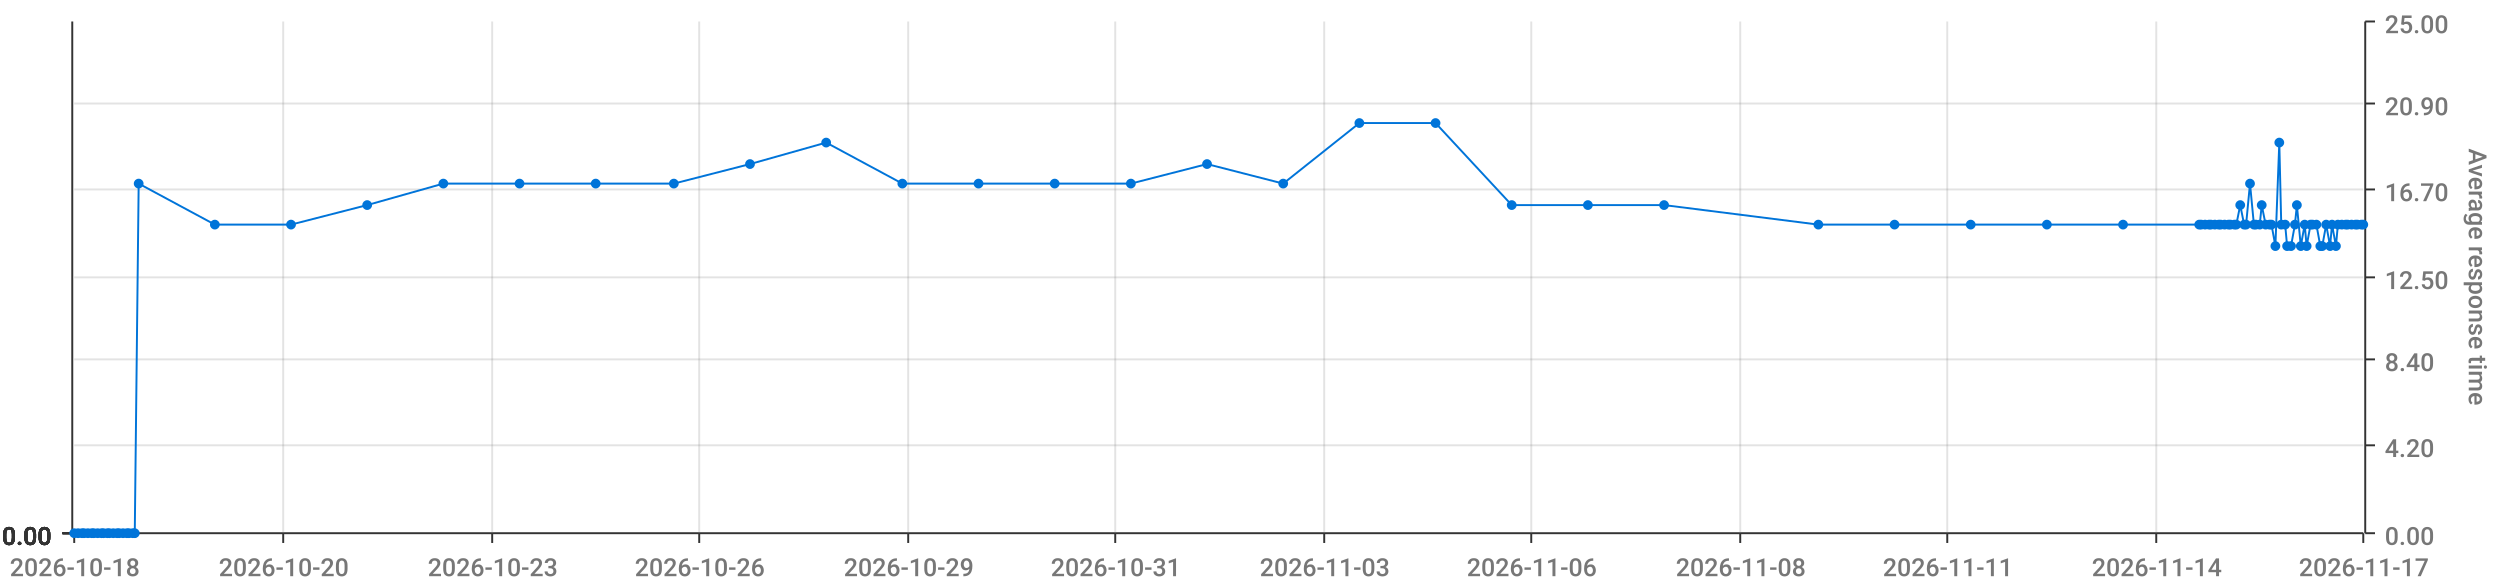
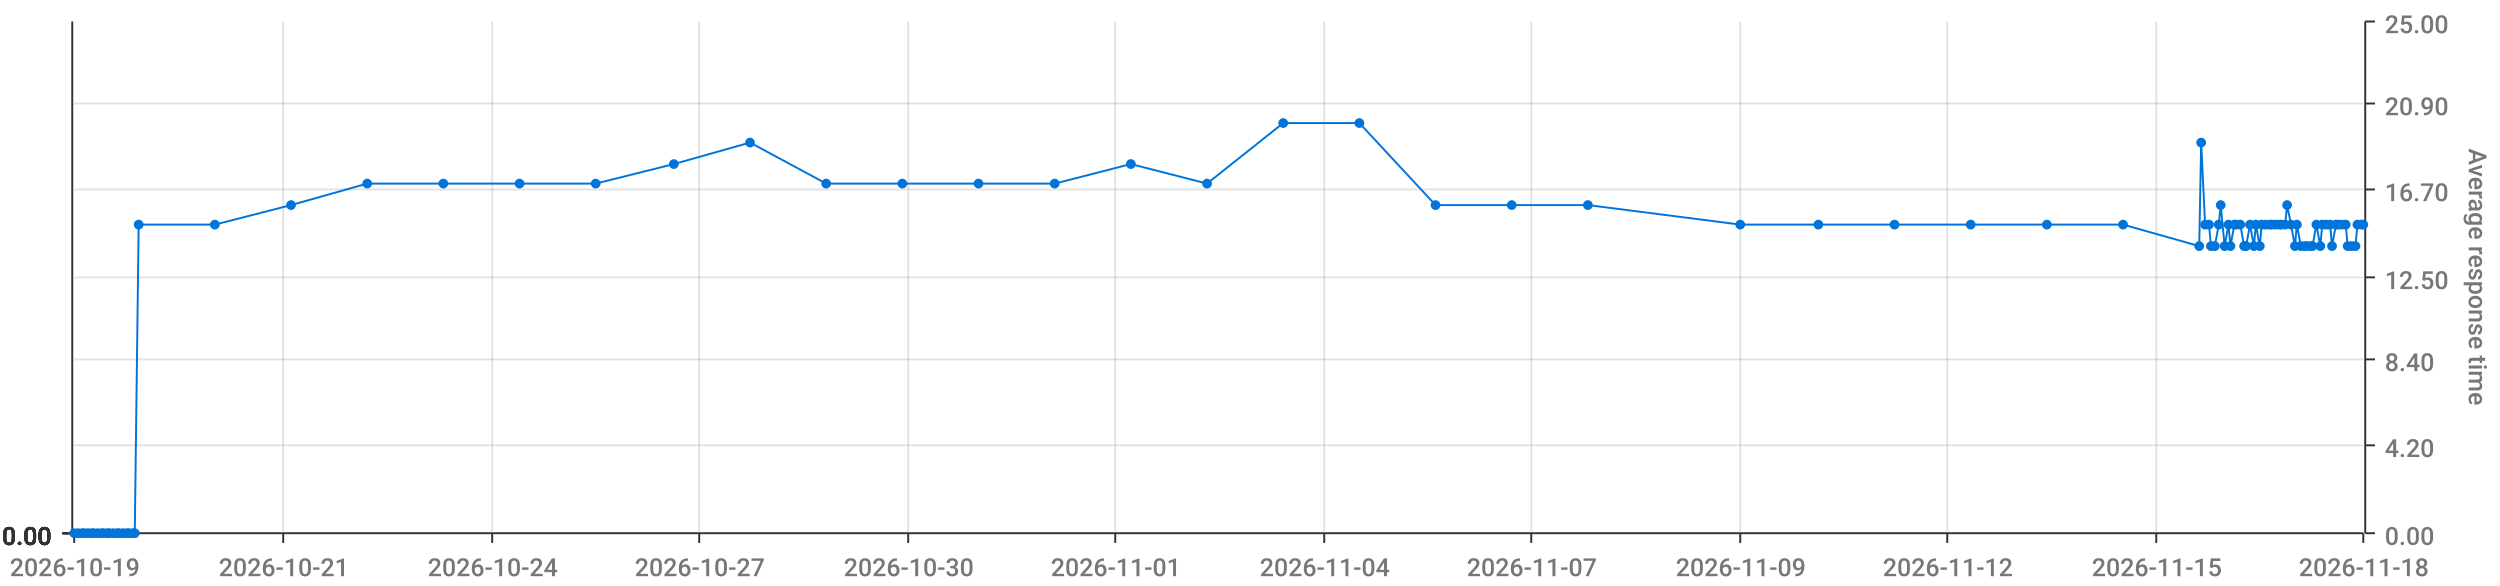
<svg xmlns="http://www.w3.org/2000/svg" viewBox="0 0 1280 300">
  <path d="M 0 0 L 1280 0 L 1280 300 L 0 300 L 0 0" style="stroke-width:0;stroke:rgba(255,255,255,1.0);fill:rgba(255,255,255,0.0)" />
  <path d="M 38 11 L 1210 11 L 1210 273 L 38 273 L 38 11" style="stroke-width:0;stroke:rgba(255,255,255,1.0);fill:rgba(255,255,255,0.0)" />
  <path d="M 38 273 L 1210 273" style="stroke-width:1;stroke:rgba(51,51,51,1.0);fill:rgba(255,255,255,0.0)" />
  <path d="M 38 273 L 38 278" style="stroke-width:1;stroke:rgba(51,51,51,1.0);fill:rgba(255,255,255,0.0)" />
-   <text x="5" y="295" style="stroke-width:0;stroke:none;fill:rgba(119,119,119,1.0);font-size:12.8px;font-family:'Roboto Medium',sans-serif">2026-10-18</text>
+   <text x="5" y="295" style="stroke-width:0;stroke:none;fill:rgba(119,119,119,1.0);font-size:12.8px;font-family:'Roboto Medium',sans-serif">2026-10-19</text>
  <path d="M 145 273 L 145 278" style="stroke-width:1;stroke:rgba(51,51,51,1.0);fill:rgba(255,255,255,0.0)" />
-   <text x="112" y="295" style="stroke-width:0;stroke:none;fill:rgba(119,119,119,1.0);font-size:12.8px;font-family:'Roboto Medium',sans-serif">2026-10-20</text>
+   <text x="112" y="295" style="stroke-width:0;stroke:none;fill:rgba(119,119,119,1.0);font-size:12.8px;font-family:'Roboto Medium',sans-serif">2026-10-21</text>
  <path d="M 252 273 L 252 278" style="stroke-width:1;stroke:rgba(51,51,51,1.0);fill:rgba(255,255,255,0.0)" />
-   <text x="219" y="295" style="stroke-width:0;stroke:none;fill:rgba(119,119,119,1.0);font-size:12.8px;font-family:'Roboto Medium',sans-serif">2026-10-23</text>
+   <text x="219" y="295" style="stroke-width:0;stroke:none;fill:rgba(119,119,119,1.0);font-size:12.8px;font-family:'Roboto Medium',sans-serif">2026-10-24</text>
  <path d="M 358 273 L 358 278" style="stroke-width:1;stroke:rgba(51,51,51,1.0);fill:rgba(255,255,255,0.0)" />
-   <text x="325" y="295" style="stroke-width:0;stroke:none;fill:rgba(119,119,119,1.0);font-size:12.8px;font-family:'Roboto Medium',sans-serif">2026-10-26</text>
+   <text x="325" y="295" style="stroke-width:0;stroke:none;fill:rgba(119,119,119,1.0);font-size:12.8px;font-family:'Roboto Medium',sans-serif">2026-10-27</text>
  <path d="M 465 273 L 465 278" style="stroke-width:1;stroke:rgba(51,51,51,1.0);fill:rgba(255,255,255,0.0)" />
-   <text x="432" y="295" style="stroke-width:0;stroke:none;fill:rgba(119,119,119,1.0);font-size:12.8px;font-family:'Roboto Medium',sans-serif">2026-10-29</text>
+   <text x="432" y="295" style="stroke-width:0;stroke:none;fill:rgba(119,119,119,1.0);font-size:12.8px;font-family:'Roboto Medium',sans-serif">2026-10-30</text>
  <path d="M 571 273 L 571 278" style="stroke-width:1;stroke:rgba(51,51,51,1.0);fill:rgba(255,255,255,0.0)" />
-   <text x="538" y="295" style="stroke-width:0;stroke:none;fill:rgba(119,119,119,1.0);font-size:12.8px;font-family:'Roboto Medium',sans-serif">2026-10-31</text>
+   <text x="538" y="295" style="stroke-width:0;stroke:none;fill:rgba(119,119,119,1.0);font-size:12.8px;font-family:'Roboto Medium',sans-serif">2026-11-01</text>
  <path d="M 678 273 L 678 278" style="stroke-width:1;stroke:rgba(51,51,51,1.0);fill:rgba(255,255,255,0.0)" />
-   <text x="645" y="295" style="stroke-width:0;stroke:none;fill:rgba(119,119,119,1.0);font-size:12.8px;font-family:'Roboto Medium',sans-serif">2026-11-03</text>
+   <text x="645" y="295" style="stroke-width:0;stroke:none;fill:rgba(119,119,119,1.0);font-size:12.8px;font-family:'Roboto Medium',sans-serif">2026-11-04</text>
  <path d="M 784 273 L 784 278" style="stroke-width:1;stroke:rgba(51,51,51,1.0);fill:rgba(255,255,255,0.0)" />
-   <text x="751" y="295" style="stroke-width:0;stroke:none;fill:rgba(119,119,119,1.0);font-size:12.8px;font-family:'Roboto Medium',sans-serif">2026-11-06</text>
+   <text x="751" y="295" style="stroke-width:0;stroke:none;fill:rgba(119,119,119,1.0);font-size:12.8px;font-family:'Roboto Medium',sans-serif">2026-11-07</text>
  <path d="M 891 273 L 891 278" style="stroke-width:1;stroke:rgba(51,51,51,1.0);fill:rgba(255,255,255,0.0)" />
-   <text x="858" y="295" style="stroke-width:0;stroke:none;fill:rgba(119,119,119,1.0);font-size:12.8px;font-family:'Roboto Medium',sans-serif">2026-11-08</text>
+   <text x="858" y="295" style="stroke-width:0;stroke:none;fill:rgba(119,119,119,1.0);font-size:12.8px;font-family:'Roboto Medium',sans-serif">2026-11-09</text>
  <path d="M 997 273 L 997 278" style="stroke-width:1;stroke:rgba(51,51,51,1.0);fill:rgba(255,255,255,0.0)" />
-   <text x="964" y="295" style="stroke-width:0;stroke:none;fill:rgba(119,119,119,1.0);font-size:12.8px;font-family:'Roboto Medium',sans-serif">2026-11-11</text>
+   <text x="964" y="295" style="stroke-width:0;stroke:none;fill:rgba(119,119,119,1.0);font-size:12.8px;font-family:'Roboto Medium',sans-serif">2026-11-12</text>
  <path d="M 1104 273 L 1104 278" style="stroke-width:1;stroke:rgba(51,51,51,1.0);fill:rgba(255,255,255,0.0)" />
-   <text x="1071" y="295" style="stroke-width:0;stroke:none;fill:rgba(119,119,119,1.0);font-size:12.8px;font-family:'Roboto Medium',sans-serif">2026-11-14</text>
+   <text x="1071" y="295" style="stroke-width:0;stroke:none;fill:rgba(119,119,119,1.0);font-size:12.8px;font-family:'Roboto Medium',sans-serif">2026-11-15</text>
  <path d="M 1210 273 L 1210 278" style="stroke-width:1;stroke:rgba(51,51,51,1.0);fill:rgba(255,255,255,0.0)" />
-   <text x="1177" y="295" style="stroke-width:0;stroke:none;fill:rgba(119,119,119,1.0);font-size:12.8px;font-family:'Roboto Medium',sans-serif">2026-11-17</text>
+   <text x="1177" y="295" style="stroke-width:0;stroke:none;fill:rgba(119,119,119,1.0);font-size:12.8px;font-family:'Roboto Medium',sans-serif">2026-11-18</text>
  <path d="M 145 273 L 145 11" style="stroke-width:1;stroke:rgba(119,119,119,0.2);fill:none" />
  <path d="M 252 273 L 252 11" style="stroke-width:1;stroke:rgba(119,119,119,0.2);fill:none" />
  <path d="M 358 273 L 358 11" style="stroke-width:1;stroke:rgba(119,119,119,0.2);fill:none" />
  <path d="M 465 273 L 465 11" style="stroke-width:1;stroke:rgba(119,119,119,0.2);fill:none" />
  <path d="M 571 273 L 571 11" style="stroke-width:1;stroke:rgba(119,119,119,0.2);fill:none" />
  <path d="M 678 273 L 678 11" style="stroke-width:1;stroke:rgba(119,119,119,0.2);fill:none" />
  <path d="M 784 273 L 784 11" style="stroke-width:1;stroke:rgba(119,119,119,0.2);fill:none" />
  <path d="M 891 273 L 891 11" style="stroke-width:1;stroke:rgba(119,119,119,0.2);fill:none" />
  <path d="M 997 273 L 997 11" style="stroke-width:1;stroke:rgba(119,119,119,0.2);fill:none" />
  <path d="M 1104 273 L 1104 11" style="stroke-width:1;stroke:rgba(119,119,119,0.2);fill:none" />
  <path d="M 1211 273 L 1211 11" style="stroke-width:1;stroke:rgba(51,51,51,1.0);fill:rgba(255,255,255,0.0)" />
  <path d="M 1211 273 L 1216 273" style="stroke-width:1;stroke:rgba(51,51,51,1.0);fill:rgba(255,255,255,0.0)" />
  <text x="1221" y="279" style="stroke-width:0;stroke:none;fill:rgba(119,119,119,1.0);font-size:12.8px;font-family:'Roboto Medium',sans-serif">0.00</text>
  <path d="M 1211 228 L 1216 228" style="stroke-width:1;stroke:rgba(51,51,51,1.0);fill:rgba(255,255,255,0.0)" />
  <text x="1221" y="234" style="stroke-width:0;stroke:none;fill:rgba(119,119,119,1.0);font-size:12.8px;font-family:'Roboto Medium',sans-serif">4.20</text>
  <path d="M 1211 184 L 1216 184" style="stroke-width:1;stroke:rgba(51,51,51,1.0);fill:rgba(255,255,255,0.0)" />
  <text x="1221" y="190" style="stroke-width:0;stroke:none;fill:rgba(119,119,119,1.0);font-size:12.8px;font-family:'Roboto Medium',sans-serif">8.40</text>
  <path d="M 1211 142 L 1216 142" style="stroke-width:1;stroke:rgba(51,51,51,1.0);fill:rgba(255,255,255,0.0)" />
  <text x="1221" y="148" style="stroke-width:0;stroke:none;fill:rgba(119,119,119,1.0);font-size:12.8px;font-family:'Roboto Medium',sans-serif">12.50</text>
  <path d="M 1211 97 L 1216 97" style="stroke-width:1;stroke:rgba(51,51,51,1.0);fill:rgba(255,255,255,0.0)" />
  <text x="1221" y="103" style="stroke-width:0;stroke:none;fill:rgba(119,119,119,1.0);font-size:12.8px;font-family:'Roboto Medium',sans-serif">16.70</text>
  <path d="M 1211 53 L 1216 53" style="stroke-width:1;stroke:rgba(51,51,51,1.0);fill:rgba(255,255,255,0.0)" />
  <text x="1221" y="59" style="stroke-width:0;stroke:none;fill:rgba(119,119,119,1.0);font-size:12.8px;font-family:'Roboto Medium',sans-serif">20.90</text>
  <path d="M 1211 11 L 1216 11" style="stroke-width:1;stroke:rgba(51,51,51,1.0);fill:rgba(255,255,255,0.0)" />
  <text x="1221" y="17" style="stroke-width:0;stroke:none;fill:rgba(119,119,119,1.0);font-size:12.8px;font-family:'Roboto Medium',sans-serif">25.00</text>
  <text x="1264" y="76" style="stroke-width:0;stroke:none;fill:rgba(119,119,119,1.0);font-size:12.8px;font-family:'Roboto Medium',sans-serif" transform="rotate(90.00,1264,76)">Average response time</text>
  <path d="M 38 273 L 1210 273" style="stroke-width:0;stroke:rgba(255,255,255,0.0);fill:none" />
  <path d="M 38 228 L 1210 228" style="stroke-width:1;stroke:rgba(119,119,119,0.2);fill:none" />
  <path d="M 38 184 L 1210 184" style="stroke-width:1;stroke:rgba(119,119,119,0.2);fill:none" />
  <path d="M 38 142 L 1210 142" style="stroke-width:1;stroke:rgba(119,119,119,0.2);fill:none" />
  <path d="M 38 97 L 1210 97" style="stroke-width:1;stroke:rgba(119,119,119,0.2);fill:none" />
  <path d="M 38 53 L 1210 53" style="stroke-width:1;stroke:rgba(119,119,119,0.2);fill:none" />
  <path d="M 37 273 L 37 11" style="stroke-width:1;stroke:rgba(51,51,51,1.0);fill:rgba(255,255,255,0.0)" />
  <path d="M 37 273 L 32 273" style="stroke-width:1;stroke:rgba(51,51,51,1.0);fill:rgba(255,255,255,0.0)" />
  <text x="1" y="279" style="stroke-width:0;stroke:none;fill:rgba(51,51,51,1.0);font-size:12.8px;font-family:'Roboto Medium',sans-serif">0.00</text>
  <path d="M 37 273 L 32 273" style="stroke-width:1;stroke:rgba(51,51,51,1.0);fill:rgba(255,255,255,0.0)" />
  <text x="1" y="279" style="stroke-width:0;stroke:none;fill:rgba(51,51,51,1.0);font-size:12.8px;font-family:'Roboto Medium',sans-serif">0.00</text>
  <path d="M 37 273 L 32 273" style="stroke-width:1;stroke:rgba(51,51,51,1.0);fill:rgba(255,255,255,0.0)" />
  <text x="1" y="279" style="stroke-width:0;stroke:none;fill:rgba(51,51,51,1.0);font-size:12.8px;font-family:'Roboto Medium',sans-serif">0.00</text>
  <path d="M 37 273 L 32 273" style="stroke-width:1;stroke:rgba(51,51,51,1.0);fill:rgba(255,255,255,0.0)" />
  <text x="1" y="279" style="stroke-width:0;stroke:none;fill:rgba(51,51,51,1.0);font-size:12.8px;font-family:'Roboto Medium',sans-serif">0.00</text>
  <path d="M 37 273 L 32 273" style="stroke-width:1;stroke:rgba(51,51,51,1.0);fill:rgba(255,255,255,0.0)" />
  <text x="1" y="279" style="stroke-width:0;stroke:none;fill:rgba(51,51,51,1.0);font-size:12.8px;font-family:'Roboto Medium',sans-serif">0.00</text>
  <path d="M 37 273 L 32 273" style="stroke-width:1;stroke:rgba(51,51,51,1.0);fill:rgba(255,255,255,0.0)" />
  <text x="1" y="279" style="stroke-width:0;stroke:none;fill:rgba(51,51,51,1.0);font-size:12.8px;font-family:'Roboto Medium',sans-serif">0.00</text>
  <path d="M 37 273 L 32 273" style="stroke-width:1;stroke:rgba(51,51,51,1.0);fill:rgba(255,255,255,0.0)" />
  <text x="1" y="279" style="stroke-width:0;stroke:none;fill:rgba(51,51,51,1.0);font-size:12.8px;font-family:'Roboto Medium',sans-serif">0.00</text>
  <path d="M 38 273 L 1210 273" style="stroke-width:0;stroke:rgba(255,255,255,0.0);fill:none" />
  <path d="M 38 273 L 1210 273" style="stroke-width:0;stroke:rgba(255,255,255,0.0);fill:none" />
  <path d="M 38 273 L 1210 273" style="stroke-width:0;stroke:rgba(255,255,255,0.0);fill:none" />
  <path d="M 38 273 L 1210 273" style="stroke-width:0;stroke:rgba(255,255,255,0.0);fill:none" />
  <path d="M 38 273 L 1210 273" style="stroke-width:0;stroke:rgba(255,255,255,0.0);fill:none" />
  <path d="M 38 273 L 1210 273" style="stroke-width:0;stroke:rgba(255,255,255,0.0);fill:none" />
-   <path d="M 38 273 L 40 273 L 42 273 L 43 273 L 45 273 L 47 273 L 48 273 L 50 273 L 52 273 L 53 273 L 55 273 L 56 273 L 58 273 L 60 273 L 61 273 L 63 273 L 65 273 L 66 273 L 68 273 L 69 273 L 71 94 L 110 115 L 149 115 L 188 105 L 227 94 L 266 94 L 305 94 L 345 94 L 384 84 L 423 73 L 462 94 L 501 94 L 540 94 L 579 94 L 618 84 L 657 94 L 696 63 L 735 63 L 774 105 L 813 105 L 852 105 L 931 115 L 970 115 L 1009 115 L 1048 115 L 1087 115 L 1126 115 L 1127 115 L 1129 115 L 1131 115 L 1132 115 L 1134 115 L 1136 115 L 1137 115 L 1139 115 L 1141 115 L 1142 115 L 1144 115 L 1145 115 L 1147 105 L 1149 115 L 1150 115 L 1152 94 L 1154 115 L 1155 115 L 1157 115 L 1158 105 L 1160 115 L 1162 115 L 1163 115 L 1165 126 L 1167 73 L 1168 115 L 1170 115 L 1171 126 L 1173 126 L 1175 115 L 1176 105 L 1178 126 L 1180 115 L 1181 126 L 1183 115 L 1184 115 L 1186 115 L 1188 126 L 1189 126 L 1191 115 L 1193 126 L 1194 115 L 1196 126 L 1197 115 L 1199 115 L 1201 115 L 1202 115 L 1204 115 L 1206 115 L 1207 115 L 1209 115 L 1210 115" style="stroke-width:1;stroke:rgba(0,116,217,1.0);fill:rgba(255,255,255,0.0)" />
+   <path d="M 38 273 L 40 273 L 42 273 L 43 273 L 45 273 L 47 273 L 48 273 L 50 273 L 52 273 L 53 273 L 55 273 L 56 273 L 58 273 L 60 273 L 61 273 L 63 273 L 65 273 L 66 273 L 68 273 L 69 273 L 71 115 L 110 115 L 149 105 L 188 94 L 227 94 L 266 94 L 305 94 L 345 84 L 384 73 L 423 94 L 462 94 L 501 94 L 540 94 L 579 84 L 618 94 L 657 63 L 696 63 L 735 105 L 774 105 L 813 105 L 891 115 L 931 115 L 970 115 L 1009 115 L 1048 115 L 1087 115 L 1126 126 L 1127 73 L 1129 115 L 1131 115 L 1132 126 L 1134 126 L 1136 115 L 1137 105 L 1139 126 L 1141 115 L 1142 126 L 1144 115 L 1145 115 L 1147 115 L 1149 126 L 1150 126 L 1152 115 L 1154 126 L 1155 115 L 1157 126 L 1158 115 L 1160 115 L 1162 115 L 1163 115 L 1165 115 L 1167 115 L 1168 115 L 1170 115 L 1171 105 L 1173 115 L 1175 126 L 1176 115 L 1178 126 L 1180 126 L 1181 126 L 1183 126 L 1184 126 L 1186 115 L 1188 126 L 1189 115 L 1191 115 L 1193 115 L 1194 126 L 1196 115 L 1197 115 L 1199 115 L 1201 115 L 1202 126 L 1204 126 L 1206 126 L 1207 115 L 1209 115 L 1210 115" style="stroke-width:1;stroke:rgba(0,116,217,1.0);fill:rgba(255,255,255,0.0)" />
  <circle cx="38" cy="273" r="2" style="stroke-width:1;stroke:rgba(0,116,217,1.0);fill:rgba(0,116,217,1.0)" />
  <path d="" style="stroke-width:1;stroke:rgba(0,116,217,1.0);fill:rgba(0,116,217,1.0)" />
  <circle cx="40" cy="273" r="2" style="stroke-width:1;stroke:rgba(0,116,217,1.0);fill:rgba(0,116,217,1.0)" />
  <path d="" style="stroke-width:1;stroke:rgba(0,116,217,1.0);fill:rgba(0,116,217,1.0)" />
  <circle cx="42" cy="273" r="2" style="stroke-width:1;stroke:rgba(0,116,217,1.0);fill:rgba(0,116,217,1.0)" />
  <path d="" style="stroke-width:1;stroke:rgba(0,116,217,1.0);fill:rgba(0,116,217,1.0)" />
  <circle cx="43" cy="273" r="2" style="stroke-width:1;stroke:rgba(0,116,217,1.0);fill:rgba(0,116,217,1.0)" />
  <path d="" style="stroke-width:1;stroke:rgba(0,116,217,1.0);fill:rgba(0,116,217,1.0)" />
  <circle cx="45" cy="273" r="2" style="stroke-width:1;stroke:rgba(0,116,217,1.0);fill:rgba(0,116,217,1.0)" />
  <path d="" style="stroke-width:1;stroke:rgba(0,116,217,1.0);fill:rgba(0,116,217,1.0)" />
  <circle cx="47" cy="273" r="2" style="stroke-width:1;stroke:rgba(0,116,217,1.0);fill:rgba(0,116,217,1.0)" />
  <path d="" style="stroke-width:1;stroke:rgba(0,116,217,1.0);fill:rgba(0,116,217,1.0)" />
  <circle cx="48" cy="273" r="2" style="stroke-width:1;stroke:rgba(0,116,217,1.0);fill:rgba(0,116,217,1.0)" />
  <path d="" style="stroke-width:1;stroke:rgba(0,116,217,1.0);fill:rgba(0,116,217,1.0)" />
  <circle cx="50" cy="273" r="2" style="stroke-width:1;stroke:rgba(0,116,217,1.0);fill:rgba(0,116,217,1.0)" />
  <path d="" style="stroke-width:1;stroke:rgba(0,116,217,1.0);fill:rgba(0,116,217,1.0)" />
  <circle cx="52" cy="273" r="2" style="stroke-width:1;stroke:rgba(0,116,217,1.0);fill:rgba(0,116,217,1.0)" />
  <path d="" style="stroke-width:1;stroke:rgba(0,116,217,1.0);fill:rgba(0,116,217,1.0)" />
  <circle cx="53" cy="273" r="2" style="stroke-width:1;stroke:rgba(0,116,217,1.0);fill:rgba(0,116,217,1.0)" />
  <path d="" style="stroke-width:1;stroke:rgba(0,116,217,1.0);fill:rgba(0,116,217,1.0)" />
  <circle cx="55" cy="273" r="2" style="stroke-width:1;stroke:rgba(0,116,217,1.0);fill:rgba(0,116,217,1.0)" />
  <path d="" style="stroke-width:1;stroke:rgba(0,116,217,1.0);fill:rgba(0,116,217,1.0)" />
  <circle cx="56" cy="273" r="2" style="stroke-width:1;stroke:rgba(0,116,217,1.0);fill:rgba(0,116,217,1.0)" />
  <path d="" style="stroke-width:1;stroke:rgba(0,116,217,1.0);fill:rgba(0,116,217,1.0)" />
  <circle cx="58" cy="273" r="2" style="stroke-width:1;stroke:rgba(0,116,217,1.0);fill:rgba(0,116,217,1.0)" />
  <path d="" style="stroke-width:1;stroke:rgba(0,116,217,1.0);fill:rgba(0,116,217,1.0)" />
  <circle cx="60" cy="273" r="2" style="stroke-width:1;stroke:rgba(0,116,217,1.0);fill:rgba(0,116,217,1.0)" />
  <path d="" style="stroke-width:1;stroke:rgba(0,116,217,1.0);fill:rgba(0,116,217,1.0)" />
  <circle cx="61" cy="273" r="2" style="stroke-width:1;stroke:rgba(0,116,217,1.0);fill:rgba(0,116,217,1.0)" />
  <path d="" style="stroke-width:1;stroke:rgba(0,116,217,1.0);fill:rgba(0,116,217,1.0)" />
  <circle cx="63" cy="273" r="2" style="stroke-width:1;stroke:rgba(0,116,217,1.0);fill:rgba(0,116,217,1.0)" />
  <path d="" style="stroke-width:1;stroke:rgba(0,116,217,1.0);fill:rgba(0,116,217,1.0)" />
  <circle cx="65" cy="273" r="2" style="stroke-width:1;stroke:rgba(0,116,217,1.0);fill:rgba(0,116,217,1.0)" />
  <path d="" style="stroke-width:1;stroke:rgba(0,116,217,1.0);fill:rgba(0,116,217,1.0)" />
  <circle cx="66" cy="273" r="2" style="stroke-width:1;stroke:rgba(0,116,217,1.0);fill:rgba(0,116,217,1.0)" />
  <path d="" style="stroke-width:1;stroke:rgba(0,116,217,1.0);fill:rgba(0,116,217,1.0)" />
  <circle cx="68" cy="273" r="2" style="stroke-width:1;stroke:rgba(0,116,217,1.0);fill:rgba(0,116,217,1.0)" />
  <path d="" style="stroke-width:1;stroke:rgba(0,116,217,1.0);fill:rgba(0,116,217,1.0)" />
  <circle cx="69" cy="273" r="2" style="stroke-width:1;stroke:rgba(0,116,217,1.0);fill:rgba(0,116,217,1.0)" />
  <path d="" style="stroke-width:1;stroke:rgba(0,116,217,1.0);fill:rgba(0,116,217,1.0)" />
-   <circle cx="71" cy="94" r="2" style="stroke-width:1;stroke:rgba(0,116,217,1.0);fill:rgba(0,116,217,1.0)" />
+   <circle cx="71" cy="115" r="2" style="stroke-width:1;stroke:rgba(0,116,217,1.0);fill:rgba(0,116,217,1.0)" />
  <path d="" style="stroke-width:1;stroke:rgba(0,116,217,1.0);fill:rgba(0,116,217,1.0)" />
  <circle cx="110" cy="115" r="2" style="stroke-width:1;stroke:rgba(0,116,217,1.0);fill:rgba(0,116,217,1.0)" />
  <path d="" style="stroke-width:1;stroke:rgba(0,116,217,1.0);fill:rgba(0,116,217,1.0)" />
-   <circle cx="149" cy="115" r="2" style="stroke-width:1;stroke:rgba(0,116,217,1.0);fill:rgba(0,116,217,1.0)" />
-   <path d="" style="stroke-width:1;stroke:rgba(0,116,217,1.0);fill:rgba(0,116,217,1.0)" />
-   <circle cx="188" cy="105" r="2" style="stroke-width:1;stroke:rgba(0,116,217,1.0);fill:rgba(0,116,217,1.0)" />
+   <circle cx="149" cy="105" r="2" style="stroke-width:1;stroke:rgba(0,116,217,1.0);fill:rgba(0,116,217,1.0)" />
+   <path d="" style="stroke-width:1;stroke:rgba(0,116,217,1.0);fill:rgba(0,116,217,1.0)" />
+   <circle cx="188" cy="94" r="2" style="stroke-width:1;stroke:rgba(0,116,217,1.0);fill:rgba(0,116,217,1.0)" />
  <path d="" style="stroke-width:1;stroke:rgba(0,116,217,1.0);fill:rgba(0,116,217,1.0)" />
  <circle cx="227" cy="94" r="2" style="stroke-width:1;stroke:rgba(0,116,217,1.0);fill:rgba(0,116,217,1.0)" />
  <path d="" style="stroke-width:1;stroke:rgba(0,116,217,1.0);fill:rgba(0,116,217,1.0)" />
  <circle cx="266" cy="94" r="2" style="stroke-width:1;stroke:rgba(0,116,217,1.0);fill:rgba(0,116,217,1.0)" />
  <path d="" style="stroke-width:1;stroke:rgba(0,116,217,1.0);fill:rgba(0,116,217,1.0)" />
  <circle cx="305" cy="94" r="2" style="stroke-width:1;stroke:rgba(0,116,217,1.0);fill:rgba(0,116,217,1.0)" />
  <path d="" style="stroke-width:1;stroke:rgba(0,116,217,1.0);fill:rgba(0,116,217,1.0)" />
-   <circle cx="345" cy="94" r="2" style="stroke-width:1;stroke:rgba(0,116,217,1.0);fill:rgba(0,116,217,1.0)" />
-   <path d="" style="stroke-width:1;stroke:rgba(0,116,217,1.0);fill:rgba(0,116,217,1.0)" />
-   <circle cx="384" cy="84" r="2" style="stroke-width:1;stroke:rgba(0,116,217,1.0);fill:rgba(0,116,217,1.0)" />
-   <path d="" style="stroke-width:1;stroke:rgba(0,116,217,1.0);fill:rgba(0,116,217,1.0)" />
-   <circle cx="423" cy="73" r="2" style="stroke-width:1;stroke:rgba(0,116,217,1.0);fill:rgba(0,116,217,1.0)" />
+   <circle cx="345" cy="84" r="2" style="stroke-width:1;stroke:rgba(0,116,217,1.0);fill:rgba(0,116,217,1.0)" />
+   <path d="" style="stroke-width:1;stroke:rgba(0,116,217,1.0);fill:rgba(0,116,217,1.0)" />
+   <circle cx="384" cy="73" r="2" style="stroke-width:1;stroke:rgba(0,116,217,1.0);fill:rgba(0,116,217,1.0)" />
+   <path d="" style="stroke-width:1;stroke:rgba(0,116,217,1.0);fill:rgba(0,116,217,1.0)" />
+   <circle cx="423" cy="94" r="2" style="stroke-width:1;stroke:rgba(0,116,217,1.0);fill:rgba(0,116,217,1.0)" />
  <path d="" style="stroke-width:1;stroke:rgba(0,116,217,1.0);fill:rgba(0,116,217,1.0)" />
  <circle cx="462" cy="94" r="2" style="stroke-width:1;stroke:rgba(0,116,217,1.0);fill:rgba(0,116,217,1.0)" />
  <path d="" style="stroke-width:1;stroke:rgba(0,116,217,1.0);fill:rgba(0,116,217,1.0)" />
  <circle cx="501" cy="94" r="2" style="stroke-width:1;stroke:rgba(0,116,217,1.0);fill:rgba(0,116,217,1.0)" />
  <path d="" style="stroke-width:1;stroke:rgba(0,116,217,1.0);fill:rgba(0,116,217,1.0)" />
  <circle cx="540" cy="94" r="2" style="stroke-width:1;stroke:rgba(0,116,217,1.0);fill:rgba(0,116,217,1.0)" />
  <path d="" style="stroke-width:1;stroke:rgba(0,116,217,1.0);fill:rgba(0,116,217,1.0)" />
-   <circle cx="579" cy="94" r="2" style="stroke-width:1;stroke:rgba(0,116,217,1.0);fill:rgba(0,116,217,1.0)" />
-   <path d="" style="stroke-width:1;stroke:rgba(0,116,217,1.0);fill:rgba(0,116,217,1.0)" />
-   <circle cx="618" cy="84" r="2" style="stroke-width:1;stroke:rgba(0,116,217,1.0);fill:rgba(0,116,217,1.0)" />
-   <path d="" style="stroke-width:1;stroke:rgba(0,116,217,1.0);fill:rgba(0,116,217,1.0)" />
-   <circle cx="657" cy="94" r="2" style="stroke-width:1;stroke:rgba(0,116,217,1.0);fill:rgba(0,116,217,1.0)" />
+   <circle cx="579" cy="84" r="2" style="stroke-width:1;stroke:rgba(0,116,217,1.0);fill:rgba(0,116,217,1.0)" />
+   <path d="" style="stroke-width:1;stroke:rgba(0,116,217,1.0);fill:rgba(0,116,217,1.0)" />
+   <circle cx="618" cy="94" r="2" style="stroke-width:1;stroke:rgba(0,116,217,1.0);fill:rgba(0,116,217,1.0)" />
+   <path d="" style="stroke-width:1;stroke:rgba(0,116,217,1.0);fill:rgba(0,116,217,1.0)" />
+   <circle cx="657" cy="63" r="2" style="stroke-width:1;stroke:rgba(0,116,217,1.0);fill:rgba(0,116,217,1.0)" />
  <path d="" style="stroke-width:1;stroke:rgba(0,116,217,1.0);fill:rgba(0,116,217,1.0)" />
  <circle cx="696" cy="63" r="2" style="stroke-width:1;stroke:rgba(0,116,217,1.0);fill:rgba(0,116,217,1.0)" />
  <path d="" style="stroke-width:1;stroke:rgba(0,116,217,1.0);fill:rgba(0,116,217,1.0)" />
-   <circle cx="735" cy="63" r="2" style="stroke-width:1;stroke:rgba(0,116,217,1.0);fill:rgba(0,116,217,1.0)" />
+   <circle cx="735" cy="105" r="2" style="stroke-width:1;stroke:rgba(0,116,217,1.0);fill:rgba(0,116,217,1.0)" />
  <path d="" style="stroke-width:1;stroke:rgba(0,116,217,1.0);fill:rgba(0,116,217,1.0)" />
  <circle cx="774" cy="105" r="2" style="stroke-width:1;stroke:rgba(0,116,217,1.0);fill:rgba(0,116,217,1.0)" />
  <path d="" style="stroke-width:1;stroke:rgba(0,116,217,1.0);fill:rgba(0,116,217,1.0)" />
  <circle cx="813" cy="105" r="2" style="stroke-width:1;stroke:rgba(0,116,217,1.0);fill:rgba(0,116,217,1.0)" />
  <path d="" style="stroke-width:1;stroke:rgba(0,116,217,1.0);fill:rgba(0,116,217,1.0)" />
-   <circle cx="852" cy="105" r="2" style="stroke-width:1;stroke:rgba(0,116,217,1.0);fill:rgba(0,116,217,1.0)" />
+   <circle cx="891" cy="115" r="2" style="stroke-width:1;stroke:rgba(0,116,217,1.0);fill:rgba(0,116,217,1.0)" />
  <path d="" style="stroke-width:1;stroke:rgba(0,116,217,1.0);fill:rgba(0,116,217,1.0)" />
  <circle cx="931" cy="115" r="2" style="stroke-width:1;stroke:rgba(0,116,217,1.0);fill:rgba(0,116,217,1.0)" />
  <path d="" style="stroke-width:1;stroke:rgba(0,116,217,1.0);fill:rgba(0,116,217,1.0)" />
  <circle cx="970" cy="115" r="2" style="stroke-width:1;stroke:rgba(0,116,217,1.0);fill:rgba(0,116,217,1.0)" />
  <path d="" style="stroke-width:1;stroke:rgba(0,116,217,1.0);fill:rgba(0,116,217,1.0)" />
  <circle cx="1009" cy="115" r="2" style="stroke-width:1;stroke:rgba(0,116,217,1.0);fill:rgba(0,116,217,1.0)" />
  <path d="" style="stroke-width:1;stroke:rgba(0,116,217,1.0);fill:rgba(0,116,217,1.0)" />
  <circle cx="1048" cy="115" r="2" style="stroke-width:1;stroke:rgba(0,116,217,1.0);fill:rgba(0,116,217,1.0)" />
  <path d="" style="stroke-width:1;stroke:rgba(0,116,217,1.0);fill:rgba(0,116,217,1.0)" />
  <circle cx="1087" cy="115" r="2" style="stroke-width:1;stroke:rgba(0,116,217,1.0);fill:rgba(0,116,217,1.0)" />
  <path d="" style="stroke-width:1;stroke:rgba(0,116,217,1.0);fill:rgba(0,116,217,1.0)" />
-   <circle cx="1126" cy="115" r="2" style="stroke-width:1;stroke:rgba(0,116,217,1.0);fill:rgba(0,116,217,1.0)" />
-   <path d="" style="stroke-width:1;stroke:rgba(0,116,217,1.0);fill:rgba(0,116,217,1.0)" />
-   <circle cx="1127" cy="115" r="2" style="stroke-width:1;stroke:rgba(0,116,217,1.0);fill:rgba(0,116,217,1.0)" />
+   <circle cx="1126" cy="126" r="2" style="stroke-width:1;stroke:rgba(0,116,217,1.0);fill:rgba(0,116,217,1.0)" />
+   <path d="" style="stroke-width:1;stroke:rgba(0,116,217,1.0);fill:rgba(0,116,217,1.0)" />
+   <circle cx="1127" cy="73" r="2" style="stroke-width:1;stroke:rgba(0,116,217,1.0);fill:rgba(0,116,217,1.0)" />
  <path d="" style="stroke-width:1;stroke:rgba(0,116,217,1.0);fill:rgba(0,116,217,1.0)" />
  <circle cx="1129" cy="115" r="2" style="stroke-width:1;stroke:rgba(0,116,217,1.0);fill:rgba(0,116,217,1.0)" />
  <path d="" style="stroke-width:1;stroke:rgba(0,116,217,1.0);fill:rgba(0,116,217,1.0)" />
  <circle cx="1131" cy="115" r="2" style="stroke-width:1;stroke:rgba(0,116,217,1.0);fill:rgba(0,116,217,1.0)" />
  <path d="" style="stroke-width:1;stroke:rgba(0,116,217,1.0);fill:rgba(0,116,217,1.0)" />
-   <circle cx="1132" cy="115" r="2" style="stroke-width:1;stroke:rgba(0,116,217,1.0);fill:rgba(0,116,217,1.0)" />
-   <path d="" style="stroke-width:1;stroke:rgba(0,116,217,1.0);fill:rgba(0,116,217,1.0)" />
-   <circle cx="1134" cy="115" r="2" style="stroke-width:1;stroke:rgba(0,116,217,1.0);fill:rgba(0,116,217,1.0)" />
+   <circle cx="1132" cy="126" r="2" style="stroke-width:1;stroke:rgba(0,116,217,1.0);fill:rgba(0,116,217,1.0)" />
+   <path d="" style="stroke-width:1;stroke:rgba(0,116,217,1.0);fill:rgba(0,116,217,1.0)" />
+   <circle cx="1134" cy="126" r="2" style="stroke-width:1;stroke:rgba(0,116,217,1.0);fill:rgba(0,116,217,1.0)" />
  <path d="" style="stroke-width:1;stroke:rgba(0,116,217,1.0);fill:rgba(0,116,217,1.0)" />
  <circle cx="1136" cy="115" r="2" style="stroke-width:1;stroke:rgba(0,116,217,1.0);fill:rgba(0,116,217,1.0)" />
  <path d="" style="stroke-width:1;stroke:rgba(0,116,217,1.0);fill:rgba(0,116,217,1.0)" />
-   <circle cx="1137" cy="115" r="2" style="stroke-width:1;stroke:rgba(0,116,217,1.0);fill:rgba(0,116,217,1.0)" />
-   <path d="" style="stroke-width:1;stroke:rgba(0,116,217,1.0);fill:rgba(0,116,217,1.0)" />
-   <circle cx="1139" cy="115" r="2" style="stroke-width:1;stroke:rgba(0,116,217,1.0);fill:rgba(0,116,217,1.0)" />
+   <circle cx="1137" cy="105" r="2" style="stroke-width:1;stroke:rgba(0,116,217,1.0);fill:rgba(0,116,217,1.0)" />
+   <path d="" style="stroke-width:1;stroke:rgba(0,116,217,1.0);fill:rgba(0,116,217,1.0)" />
+   <circle cx="1139" cy="126" r="2" style="stroke-width:1;stroke:rgba(0,116,217,1.0);fill:rgba(0,116,217,1.0)" />
  <path d="" style="stroke-width:1;stroke:rgba(0,116,217,1.0);fill:rgba(0,116,217,1.0)" />
  <circle cx="1141" cy="115" r="2" style="stroke-width:1;stroke:rgba(0,116,217,1.0);fill:rgba(0,116,217,1.0)" />
  <path d="" style="stroke-width:1;stroke:rgba(0,116,217,1.0);fill:rgba(0,116,217,1.0)" />
-   <circle cx="1142" cy="115" r="2" style="stroke-width:1;stroke:rgba(0,116,217,1.0);fill:rgba(0,116,217,1.0)" />
+   <circle cx="1142" cy="126" r="2" style="stroke-width:1;stroke:rgba(0,116,217,1.0);fill:rgba(0,116,217,1.0)" />
  <path d="" style="stroke-width:1;stroke:rgba(0,116,217,1.0);fill:rgba(0,116,217,1.0)" />
  <circle cx="1144" cy="115" r="2" style="stroke-width:1;stroke:rgba(0,116,217,1.0);fill:rgba(0,116,217,1.0)" />
  <path d="" style="stroke-width:1;stroke:rgba(0,116,217,1.0);fill:rgba(0,116,217,1.0)" />
  <circle cx="1145" cy="115" r="2" style="stroke-width:1;stroke:rgba(0,116,217,1.0);fill:rgba(0,116,217,1.0)" />
  <path d="" style="stroke-width:1;stroke:rgba(0,116,217,1.0);fill:rgba(0,116,217,1.0)" />
-   <circle cx="1147" cy="105" r="2" style="stroke-width:1;stroke:rgba(0,116,217,1.0);fill:rgba(0,116,217,1.0)" />
-   <path d="" style="stroke-width:1;stroke:rgba(0,116,217,1.0);fill:rgba(0,116,217,1.0)" />
-   <circle cx="1149" cy="115" r="2" style="stroke-width:1;stroke:rgba(0,116,217,1.0);fill:rgba(0,116,217,1.0)" />
-   <path d="" style="stroke-width:1;stroke:rgba(0,116,217,1.0);fill:rgba(0,116,217,1.0)" />
-   <circle cx="1150" cy="115" r="2" style="stroke-width:1;stroke:rgba(0,116,217,1.0);fill:rgba(0,116,217,1.0)" />
-   <path d="" style="stroke-width:1;stroke:rgba(0,116,217,1.0);fill:rgba(0,116,217,1.0)" />
-   <circle cx="1152" cy="94" r="2" style="stroke-width:1;stroke:rgba(0,116,217,1.0);fill:rgba(0,116,217,1.0)" />
-   <path d="" style="stroke-width:1;stroke:rgba(0,116,217,1.0);fill:rgba(0,116,217,1.0)" />
-   <circle cx="1154" cy="115" r="2" style="stroke-width:1;stroke:rgba(0,116,217,1.0);fill:rgba(0,116,217,1.0)" />
+   <circle cx="1147" cy="115" r="2" style="stroke-width:1;stroke:rgba(0,116,217,1.0);fill:rgba(0,116,217,1.0)" />
+   <path d="" style="stroke-width:1;stroke:rgba(0,116,217,1.0);fill:rgba(0,116,217,1.0)" />
+   <circle cx="1149" cy="126" r="2" style="stroke-width:1;stroke:rgba(0,116,217,1.0);fill:rgba(0,116,217,1.0)" />
+   <path d="" style="stroke-width:1;stroke:rgba(0,116,217,1.0);fill:rgba(0,116,217,1.0)" />
+   <circle cx="1150" cy="126" r="2" style="stroke-width:1;stroke:rgba(0,116,217,1.0);fill:rgba(0,116,217,1.0)" />
+   <path d="" style="stroke-width:1;stroke:rgba(0,116,217,1.0);fill:rgba(0,116,217,1.0)" />
+   <circle cx="1152" cy="115" r="2" style="stroke-width:1;stroke:rgba(0,116,217,1.0);fill:rgba(0,116,217,1.0)" />
+   <path d="" style="stroke-width:1;stroke:rgba(0,116,217,1.0);fill:rgba(0,116,217,1.0)" />
+   <circle cx="1154" cy="126" r="2" style="stroke-width:1;stroke:rgba(0,116,217,1.0);fill:rgba(0,116,217,1.0)" />
  <path d="" style="stroke-width:1;stroke:rgba(0,116,217,1.0);fill:rgba(0,116,217,1.0)" />
  <circle cx="1155" cy="115" r="2" style="stroke-width:1;stroke:rgba(0,116,217,1.0);fill:rgba(0,116,217,1.0)" />
  <path d="" style="stroke-width:1;stroke:rgba(0,116,217,1.0);fill:rgba(0,116,217,1.0)" />
-   <circle cx="1157" cy="115" r="2" style="stroke-width:1;stroke:rgba(0,116,217,1.0);fill:rgba(0,116,217,1.0)" />
-   <path d="" style="stroke-width:1;stroke:rgba(0,116,217,1.0);fill:rgba(0,116,217,1.0)" />
-   <circle cx="1158" cy="105" r="2" style="stroke-width:1;stroke:rgba(0,116,217,1.0);fill:rgba(0,116,217,1.0)" />
+   <circle cx="1157" cy="126" r="2" style="stroke-width:1;stroke:rgba(0,116,217,1.0);fill:rgba(0,116,217,1.0)" />
+   <path d="" style="stroke-width:1;stroke:rgba(0,116,217,1.0);fill:rgba(0,116,217,1.0)" />
+   <circle cx="1158" cy="115" r="2" style="stroke-width:1;stroke:rgba(0,116,217,1.0);fill:rgba(0,116,217,1.0)" />
  <path d="" style="stroke-width:1;stroke:rgba(0,116,217,1.0);fill:rgba(0,116,217,1.0)" />
  <circle cx="1160" cy="115" r="2" style="stroke-width:1;stroke:rgba(0,116,217,1.0);fill:rgba(0,116,217,1.0)" />
  <path d="" style="stroke-width:1;stroke:rgba(0,116,217,1.0);fill:rgba(0,116,217,1.0)" />
  <circle cx="1162" cy="115" r="2" style="stroke-width:1;stroke:rgba(0,116,217,1.0);fill:rgba(0,116,217,1.0)" />
  <path d="" style="stroke-width:1;stroke:rgba(0,116,217,1.0);fill:rgba(0,116,217,1.0)" />
  <circle cx="1163" cy="115" r="2" style="stroke-width:1;stroke:rgba(0,116,217,1.0);fill:rgba(0,116,217,1.0)" />
  <path d="" style="stroke-width:1;stroke:rgba(0,116,217,1.0);fill:rgba(0,116,217,1.0)" />
-   <circle cx="1165" cy="126" r="2" style="stroke-width:1;stroke:rgba(0,116,217,1.0);fill:rgba(0,116,217,1.0)" />
-   <path d="" style="stroke-width:1;stroke:rgba(0,116,217,1.0);fill:rgba(0,116,217,1.0)" />
-   <circle cx="1167" cy="73" r="2" style="stroke-width:1;stroke:rgba(0,116,217,1.0);fill:rgba(0,116,217,1.0)" />
+   <circle cx="1165" cy="115" r="2" style="stroke-width:1;stroke:rgba(0,116,217,1.0);fill:rgba(0,116,217,1.0)" />
+   <path d="" style="stroke-width:1;stroke:rgba(0,116,217,1.0);fill:rgba(0,116,217,1.0)" />
+   <circle cx="1167" cy="115" r="2" style="stroke-width:1;stroke:rgba(0,116,217,1.0);fill:rgba(0,116,217,1.0)" />
  <path d="" style="stroke-width:1;stroke:rgba(0,116,217,1.0);fill:rgba(0,116,217,1.0)" />
  <circle cx="1168" cy="115" r="2" style="stroke-width:1;stroke:rgba(0,116,217,1.0);fill:rgba(0,116,217,1.0)" />
  <path d="" style="stroke-width:1;stroke:rgba(0,116,217,1.0);fill:rgba(0,116,217,1.0)" />
  <circle cx="1170" cy="115" r="2" style="stroke-width:1;stroke:rgba(0,116,217,1.0);fill:rgba(0,116,217,1.0)" />
  <path d="" style="stroke-width:1;stroke:rgba(0,116,217,1.0);fill:rgba(0,116,217,1.0)" />
-   <circle cx="1171" cy="126" r="2" style="stroke-width:1;stroke:rgba(0,116,217,1.0);fill:rgba(0,116,217,1.0)" />
-   <path d="" style="stroke-width:1;stroke:rgba(0,116,217,1.0);fill:rgba(0,116,217,1.0)" />
-   <circle cx="1173" cy="126" r="2" style="stroke-width:1;stroke:rgba(0,116,217,1.0);fill:rgba(0,116,217,1.0)" />
-   <path d="" style="stroke-width:1;stroke:rgba(0,116,217,1.0);fill:rgba(0,116,217,1.0)" />
-   <circle cx="1175" cy="115" r="2" style="stroke-width:1;stroke:rgba(0,116,217,1.0);fill:rgba(0,116,217,1.0)" />
-   <path d="" style="stroke-width:1;stroke:rgba(0,116,217,1.0);fill:rgba(0,116,217,1.0)" />
-   <circle cx="1176" cy="105" r="2" style="stroke-width:1;stroke:rgba(0,116,217,1.0);fill:rgba(0,116,217,1.0)" />
+   <circle cx="1171" cy="105" r="2" style="stroke-width:1;stroke:rgba(0,116,217,1.0);fill:rgba(0,116,217,1.0)" />
+   <path d="" style="stroke-width:1;stroke:rgba(0,116,217,1.0);fill:rgba(0,116,217,1.0)" />
+   <circle cx="1173" cy="115" r="2" style="stroke-width:1;stroke:rgba(0,116,217,1.0);fill:rgba(0,116,217,1.0)" />
+   <path d="" style="stroke-width:1;stroke:rgba(0,116,217,1.0);fill:rgba(0,116,217,1.0)" />
+   <circle cx="1175" cy="126" r="2" style="stroke-width:1;stroke:rgba(0,116,217,1.0);fill:rgba(0,116,217,1.0)" />
+   <path d="" style="stroke-width:1;stroke:rgba(0,116,217,1.0);fill:rgba(0,116,217,1.0)" />
+   <circle cx="1176" cy="115" r="2" style="stroke-width:1;stroke:rgba(0,116,217,1.0);fill:rgba(0,116,217,1.0)" />
  <path d="" style="stroke-width:1;stroke:rgba(0,116,217,1.0);fill:rgba(0,116,217,1.0)" />
  <circle cx="1178" cy="126" r="2" style="stroke-width:1;stroke:rgba(0,116,217,1.0);fill:rgba(0,116,217,1.0)" />
  <path d="" style="stroke-width:1;stroke:rgba(0,116,217,1.0);fill:rgba(0,116,217,1.0)" />
-   <circle cx="1180" cy="115" r="2" style="stroke-width:1;stroke:rgba(0,116,217,1.0);fill:rgba(0,116,217,1.0)" />
+   <circle cx="1180" cy="126" r="2" style="stroke-width:1;stroke:rgba(0,116,217,1.0);fill:rgba(0,116,217,1.0)" />
  <path d="" style="stroke-width:1;stroke:rgba(0,116,217,1.0);fill:rgba(0,116,217,1.0)" />
  <circle cx="1181" cy="126" r="2" style="stroke-width:1;stroke:rgba(0,116,217,1.0);fill:rgba(0,116,217,1.0)" />
  <path d="" style="stroke-width:1;stroke:rgba(0,116,217,1.0);fill:rgba(0,116,217,1.0)" />
-   <circle cx="1183" cy="115" r="2" style="stroke-width:1;stroke:rgba(0,116,217,1.0);fill:rgba(0,116,217,1.0)" />
-   <path d="" style="stroke-width:1;stroke:rgba(0,116,217,1.0);fill:rgba(0,116,217,1.0)" />
-   <circle cx="1184" cy="115" r="2" style="stroke-width:1;stroke:rgba(0,116,217,1.0);fill:rgba(0,116,217,1.0)" />
+   <circle cx="1183" cy="126" r="2" style="stroke-width:1;stroke:rgba(0,116,217,1.0);fill:rgba(0,116,217,1.0)" />
+   <path d="" style="stroke-width:1;stroke:rgba(0,116,217,1.0);fill:rgba(0,116,217,1.0)" />
+   <circle cx="1184" cy="126" r="2" style="stroke-width:1;stroke:rgba(0,116,217,1.0);fill:rgba(0,116,217,1.0)" />
  <path d="" style="stroke-width:1;stroke:rgba(0,116,217,1.0);fill:rgba(0,116,217,1.0)" />
  <circle cx="1186" cy="115" r="2" style="stroke-width:1;stroke:rgba(0,116,217,1.0);fill:rgba(0,116,217,1.0)" />
  <path d="" style="stroke-width:1;stroke:rgba(0,116,217,1.0);fill:rgba(0,116,217,1.0)" />
  <circle cx="1188" cy="126" r="2" style="stroke-width:1;stroke:rgba(0,116,217,1.0);fill:rgba(0,116,217,1.0)" />
  <path d="" style="stroke-width:1;stroke:rgba(0,116,217,1.0);fill:rgba(0,116,217,1.0)" />
-   <circle cx="1189" cy="126" r="2" style="stroke-width:1;stroke:rgba(0,116,217,1.0);fill:rgba(0,116,217,1.0)" />
+   <circle cx="1189" cy="115" r="2" style="stroke-width:1;stroke:rgba(0,116,217,1.0);fill:rgba(0,116,217,1.0)" />
  <path d="" style="stroke-width:1;stroke:rgba(0,116,217,1.0);fill:rgba(0,116,217,1.0)" />
  <circle cx="1191" cy="115" r="2" style="stroke-width:1;stroke:rgba(0,116,217,1.0);fill:rgba(0,116,217,1.0)" />
  <path d="" style="stroke-width:1;stroke:rgba(0,116,217,1.0);fill:rgba(0,116,217,1.0)" />
-   <circle cx="1193" cy="126" r="2" style="stroke-width:1;stroke:rgba(0,116,217,1.0);fill:rgba(0,116,217,1.0)" />
-   <path d="" style="stroke-width:1;stroke:rgba(0,116,217,1.0);fill:rgba(0,116,217,1.0)" />
-   <circle cx="1194" cy="115" r="2" style="stroke-width:1;stroke:rgba(0,116,217,1.0);fill:rgba(0,116,217,1.0)" />
-   <path d="" style="stroke-width:1;stroke:rgba(0,116,217,1.0);fill:rgba(0,116,217,1.0)" />
-   <circle cx="1196" cy="126" r="2" style="stroke-width:1;stroke:rgba(0,116,217,1.0);fill:rgba(0,116,217,1.0)" />
+   <circle cx="1193" cy="115" r="2" style="stroke-width:1;stroke:rgba(0,116,217,1.0);fill:rgba(0,116,217,1.0)" />
+   <path d="" style="stroke-width:1;stroke:rgba(0,116,217,1.0);fill:rgba(0,116,217,1.0)" />
+   <circle cx="1194" cy="126" r="2" style="stroke-width:1;stroke:rgba(0,116,217,1.0);fill:rgba(0,116,217,1.0)" />
+   <path d="" style="stroke-width:1;stroke:rgba(0,116,217,1.0);fill:rgba(0,116,217,1.0)" />
+   <circle cx="1196" cy="115" r="2" style="stroke-width:1;stroke:rgba(0,116,217,1.0);fill:rgba(0,116,217,1.0)" />
  <path d="" style="stroke-width:1;stroke:rgba(0,116,217,1.0);fill:rgba(0,116,217,1.0)" />
  <circle cx="1197" cy="115" r="2" style="stroke-width:1;stroke:rgba(0,116,217,1.0);fill:rgba(0,116,217,1.0)" />
  <path d="" style="stroke-width:1;stroke:rgba(0,116,217,1.0);fill:rgba(0,116,217,1.0)" />
  <circle cx="1199" cy="115" r="2" style="stroke-width:1;stroke:rgba(0,116,217,1.0);fill:rgba(0,116,217,1.0)" />
  <path d="" style="stroke-width:1;stroke:rgba(0,116,217,1.0);fill:rgba(0,116,217,1.0)" />
  <circle cx="1201" cy="115" r="2" style="stroke-width:1;stroke:rgba(0,116,217,1.0);fill:rgba(0,116,217,1.0)" />
  <path d="" style="stroke-width:1;stroke:rgba(0,116,217,1.0);fill:rgba(0,116,217,1.0)" />
-   <circle cx="1202" cy="115" r="2" style="stroke-width:1;stroke:rgba(0,116,217,1.0);fill:rgba(0,116,217,1.0)" />
-   <path d="" style="stroke-width:1;stroke:rgba(0,116,217,1.0);fill:rgba(0,116,217,1.0)" />
-   <circle cx="1204" cy="115" r="2" style="stroke-width:1;stroke:rgba(0,116,217,1.0);fill:rgba(0,116,217,1.0)" />
-   <path d="" style="stroke-width:1;stroke:rgba(0,116,217,1.0);fill:rgba(0,116,217,1.0)" />
-   <circle cx="1206" cy="115" r="2" style="stroke-width:1;stroke:rgba(0,116,217,1.0);fill:rgba(0,116,217,1.0)" />
+   <circle cx="1202" cy="126" r="2" style="stroke-width:1;stroke:rgba(0,116,217,1.0);fill:rgba(0,116,217,1.0)" />
+   <path d="" style="stroke-width:1;stroke:rgba(0,116,217,1.0);fill:rgba(0,116,217,1.0)" />
+   <circle cx="1204" cy="126" r="2" style="stroke-width:1;stroke:rgba(0,116,217,1.0);fill:rgba(0,116,217,1.0)" />
+   <path d="" style="stroke-width:1;stroke:rgba(0,116,217,1.0);fill:rgba(0,116,217,1.0)" />
+   <circle cx="1206" cy="126" r="2" style="stroke-width:1;stroke:rgba(0,116,217,1.0);fill:rgba(0,116,217,1.0)" />
  <path d="" style="stroke-width:1;stroke:rgba(0,116,217,1.0);fill:rgba(0,116,217,1.0)" />
  <circle cx="1207" cy="115" r="2" style="stroke-width:1;stroke:rgba(0,116,217,1.0);fill:rgba(0,116,217,1.0)" />
  <path d="" style="stroke-width:1;stroke:rgba(0,116,217,1.0);fill:rgba(0,116,217,1.0)" />
  <circle cx="1209" cy="115" r="2" style="stroke-width:1;stroke:rgba(0,116,217,1.0);fill:rgba(0,116,217,1.0)" />
  <path d="" style="stroke-width:1;stroke:rgba(0,116,217,1.0);fill:rgba(0,116,217,1.0)" />
  <circle cx="1210" cy="115" r="2" style="stroke-width:1;stroke:rgba(0,116,217,1.0);fill:rgba(0,116,217,1.0)" />
  <path d="" style="stroke-width:1;stroke:rgba(0,116,217,1.0);fill:rgba(0,116,217,1.0)" />
</svg>
